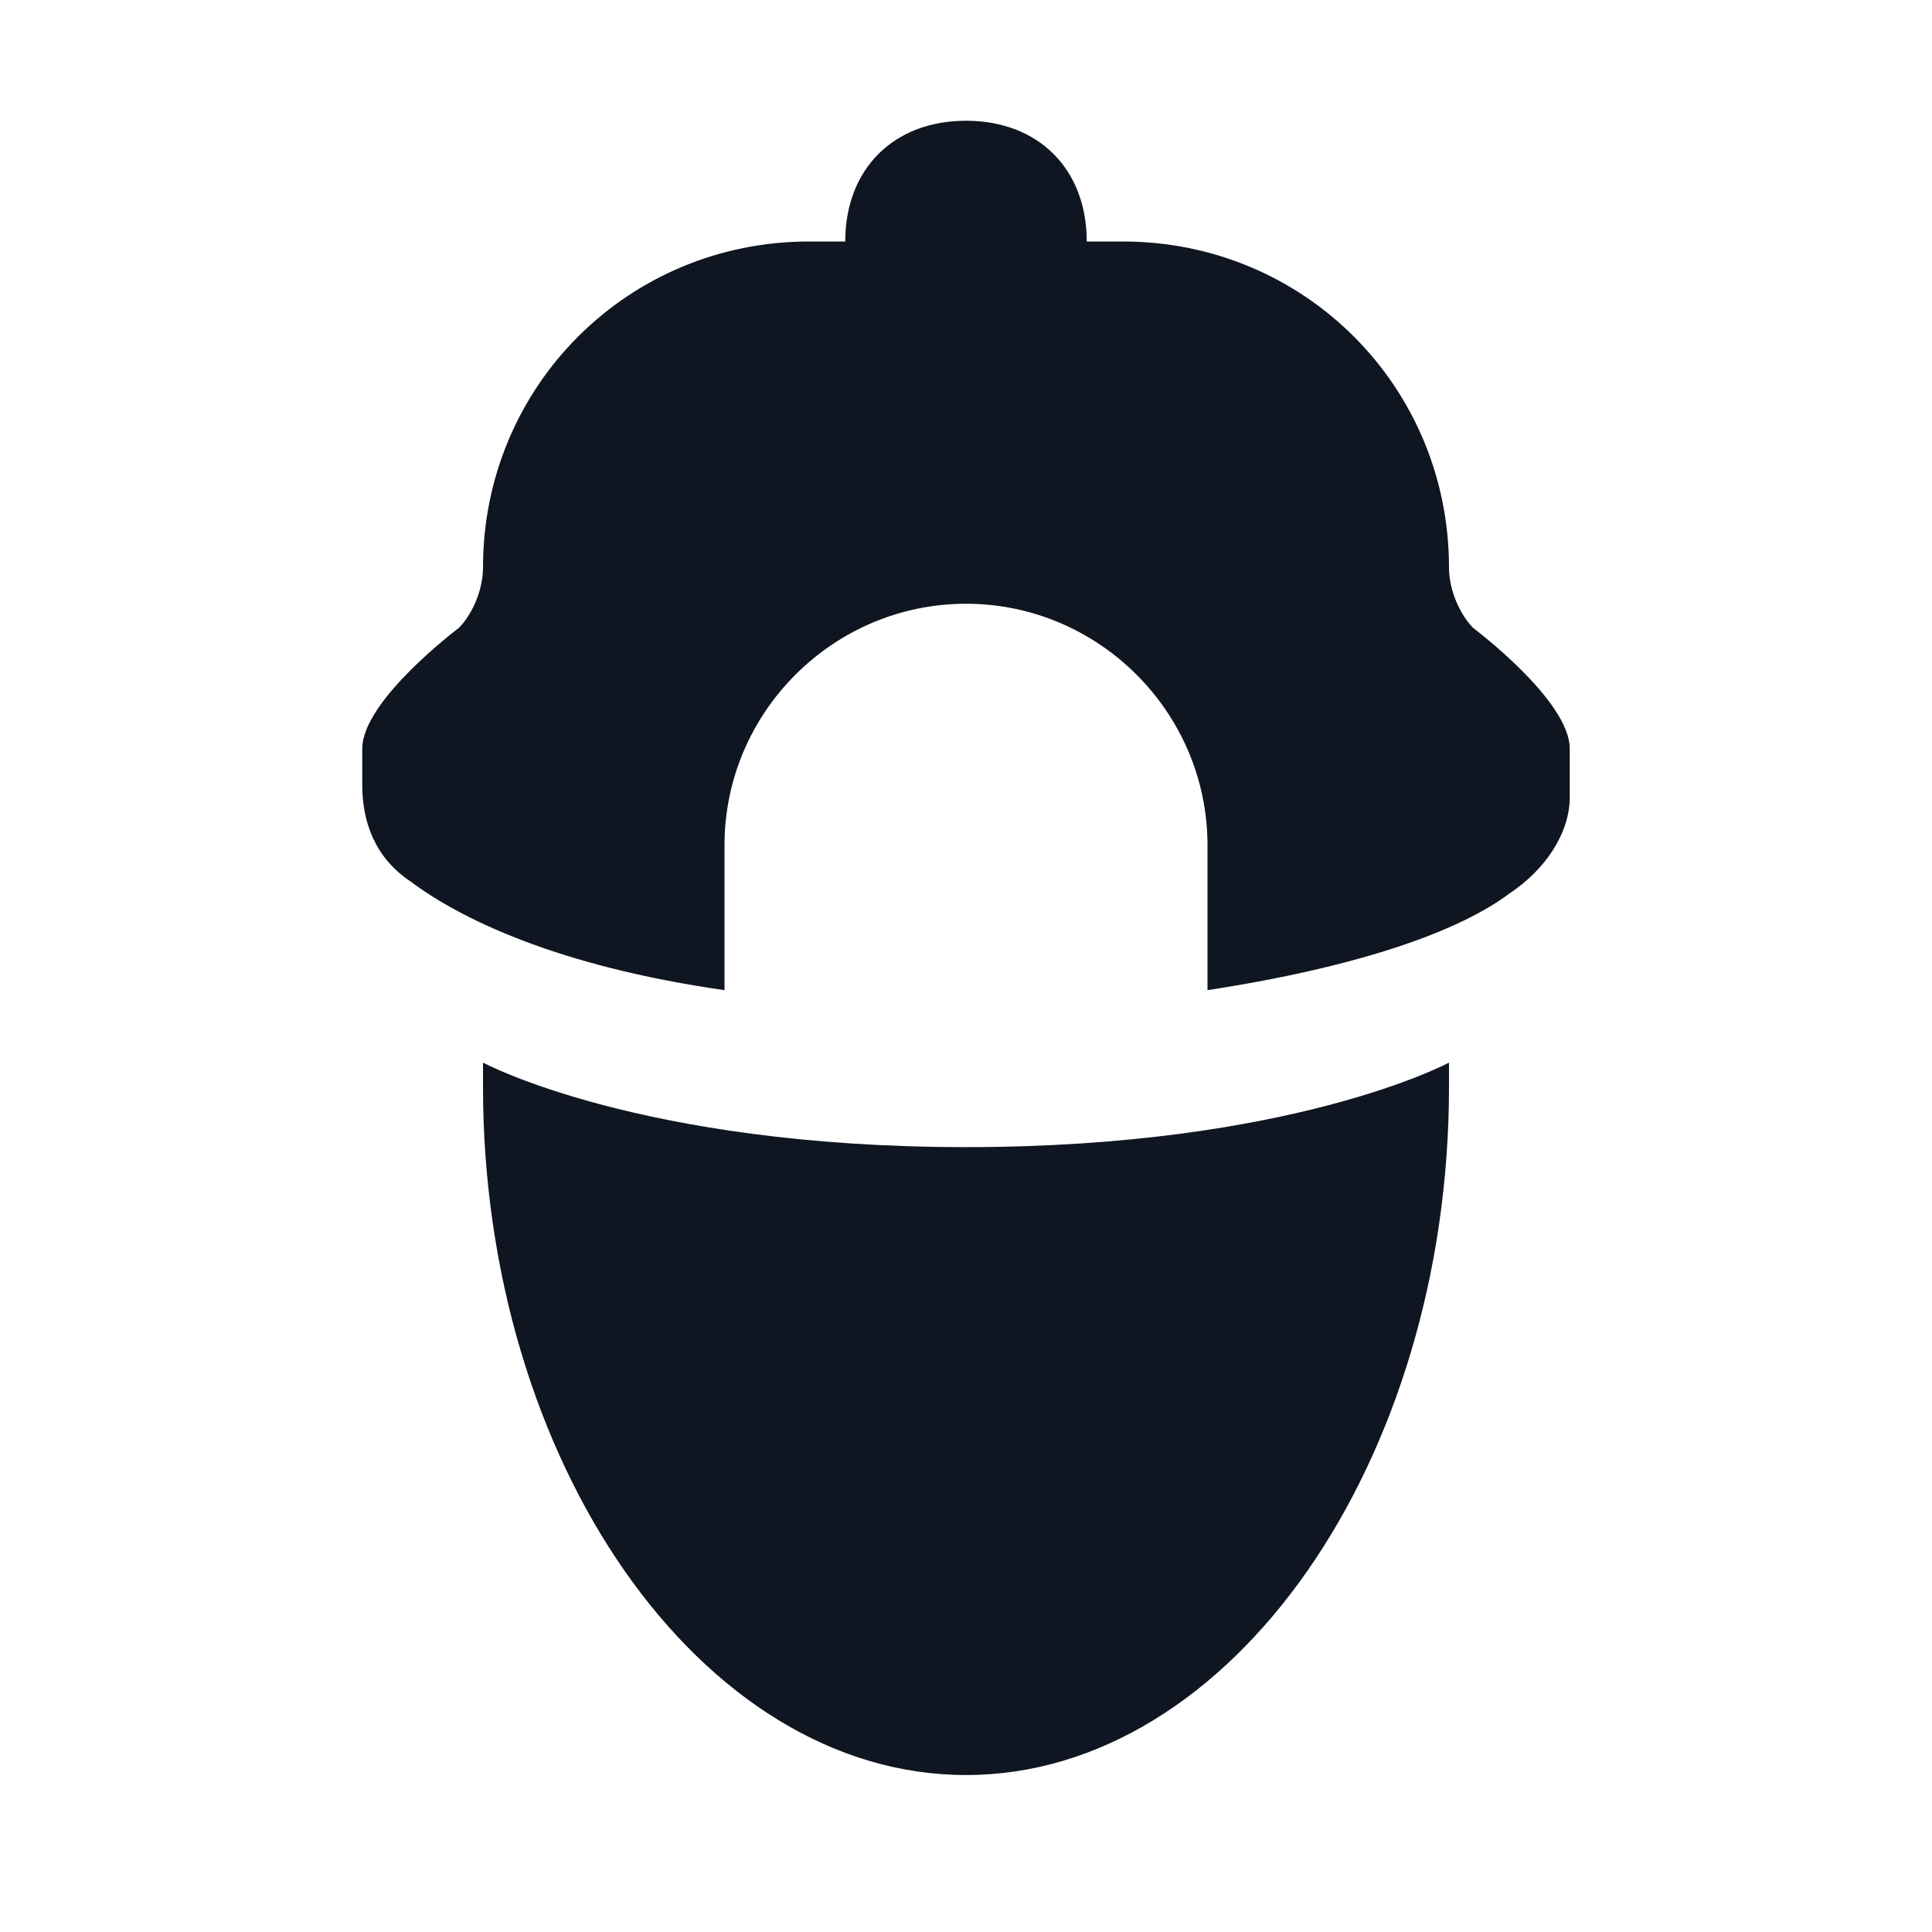
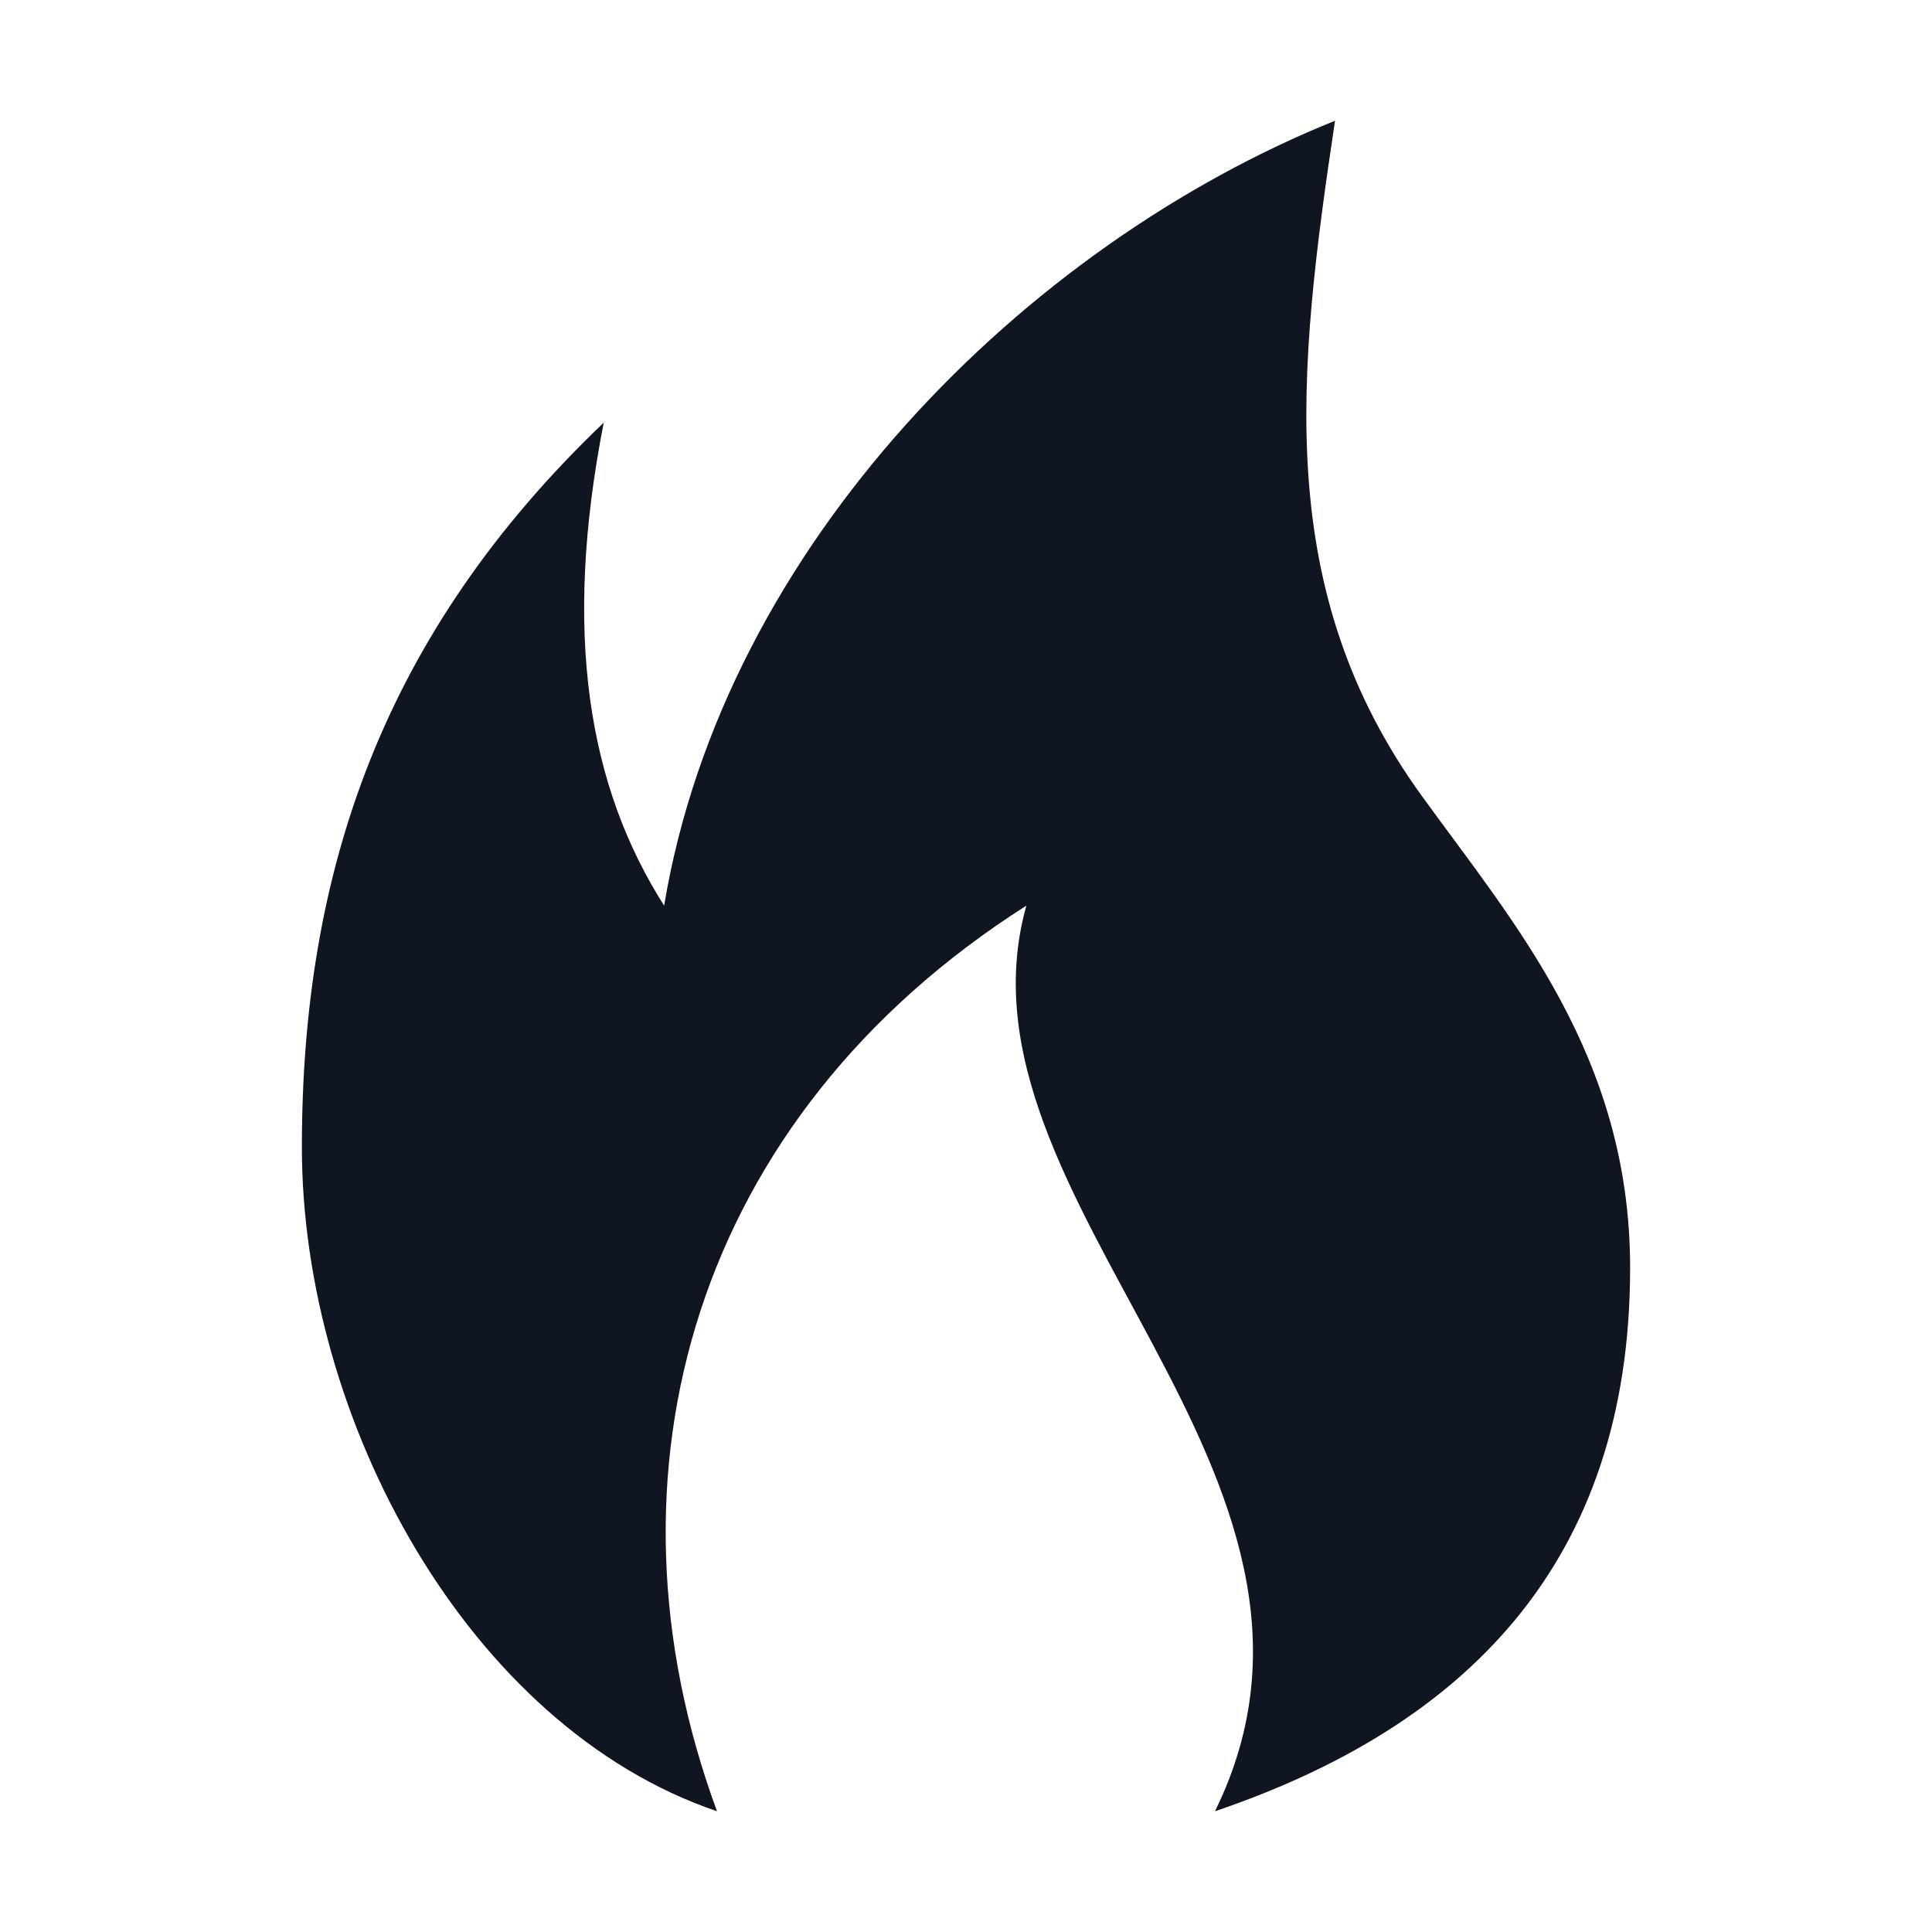
<svg xmlns="http://www.w3.org/2000/svg" width="16" height="16" viewBox="0 0 16 16" fill="none">
-   <path d="M8 9.5C10.7 9.5 12 8.8 12 8.8V9C12 12.1 10.2 14.7 8 14.7C5.8 14.7 4 12.1 4 9V8.8C4 8.8 5.3 9.5 8 9.5ZM12.2 5.2C12.1 5.1 12 4.9 12 4.7C12 3.2 10.8 2 9.3 2H9C9 1.4 8.6 1 8 1C7.4 1 7 1.4 7 2H6.7C5.2 2 4 3.2 4 4.7C4 4.9 3.9 5.1 3.8 5.2C3.8 5.2 3 5.8 3 6.2C3 6.4 3 6.5 3 6.5C3 6.8 3.1 7.1 3.4 7.3C3.8 7.6 4.6 8 6 8.2V7C6 5.9 6.9 5 8 5C9.1 5 10 5.9 10 7V8.2C11.3 8 12.1 7.7 12.5 7.4C12.8 7.2 13 6.9 13 6.6C13 6.6 13 6.6 13 6.2C13 5.8 12.2 5.2 12.2 5.2Z" fill="#0F1621" />
+   <path d="M13.5 10.5C13.5 12.95 12.125 14.3 10.062 15C11.438 12.2 7.812 9.95 8.5 7.5C5.75 9.25 4.906 12.2 5.938 15C3.875 14.3 2.5 11.755 2.5 9.5C2.5 7.22 3.167 5.25 5 3.5C4.656 5.25 4.875 6.518 5.5 7.5C6 4.5 8.502 2.028 11.056 1C10.742 3.097 10.542 4.896 11.781 6.6C12.543 7.652 13.5 8.75 13.5 10.5Z" fill="#0F1621" />
</svg>
